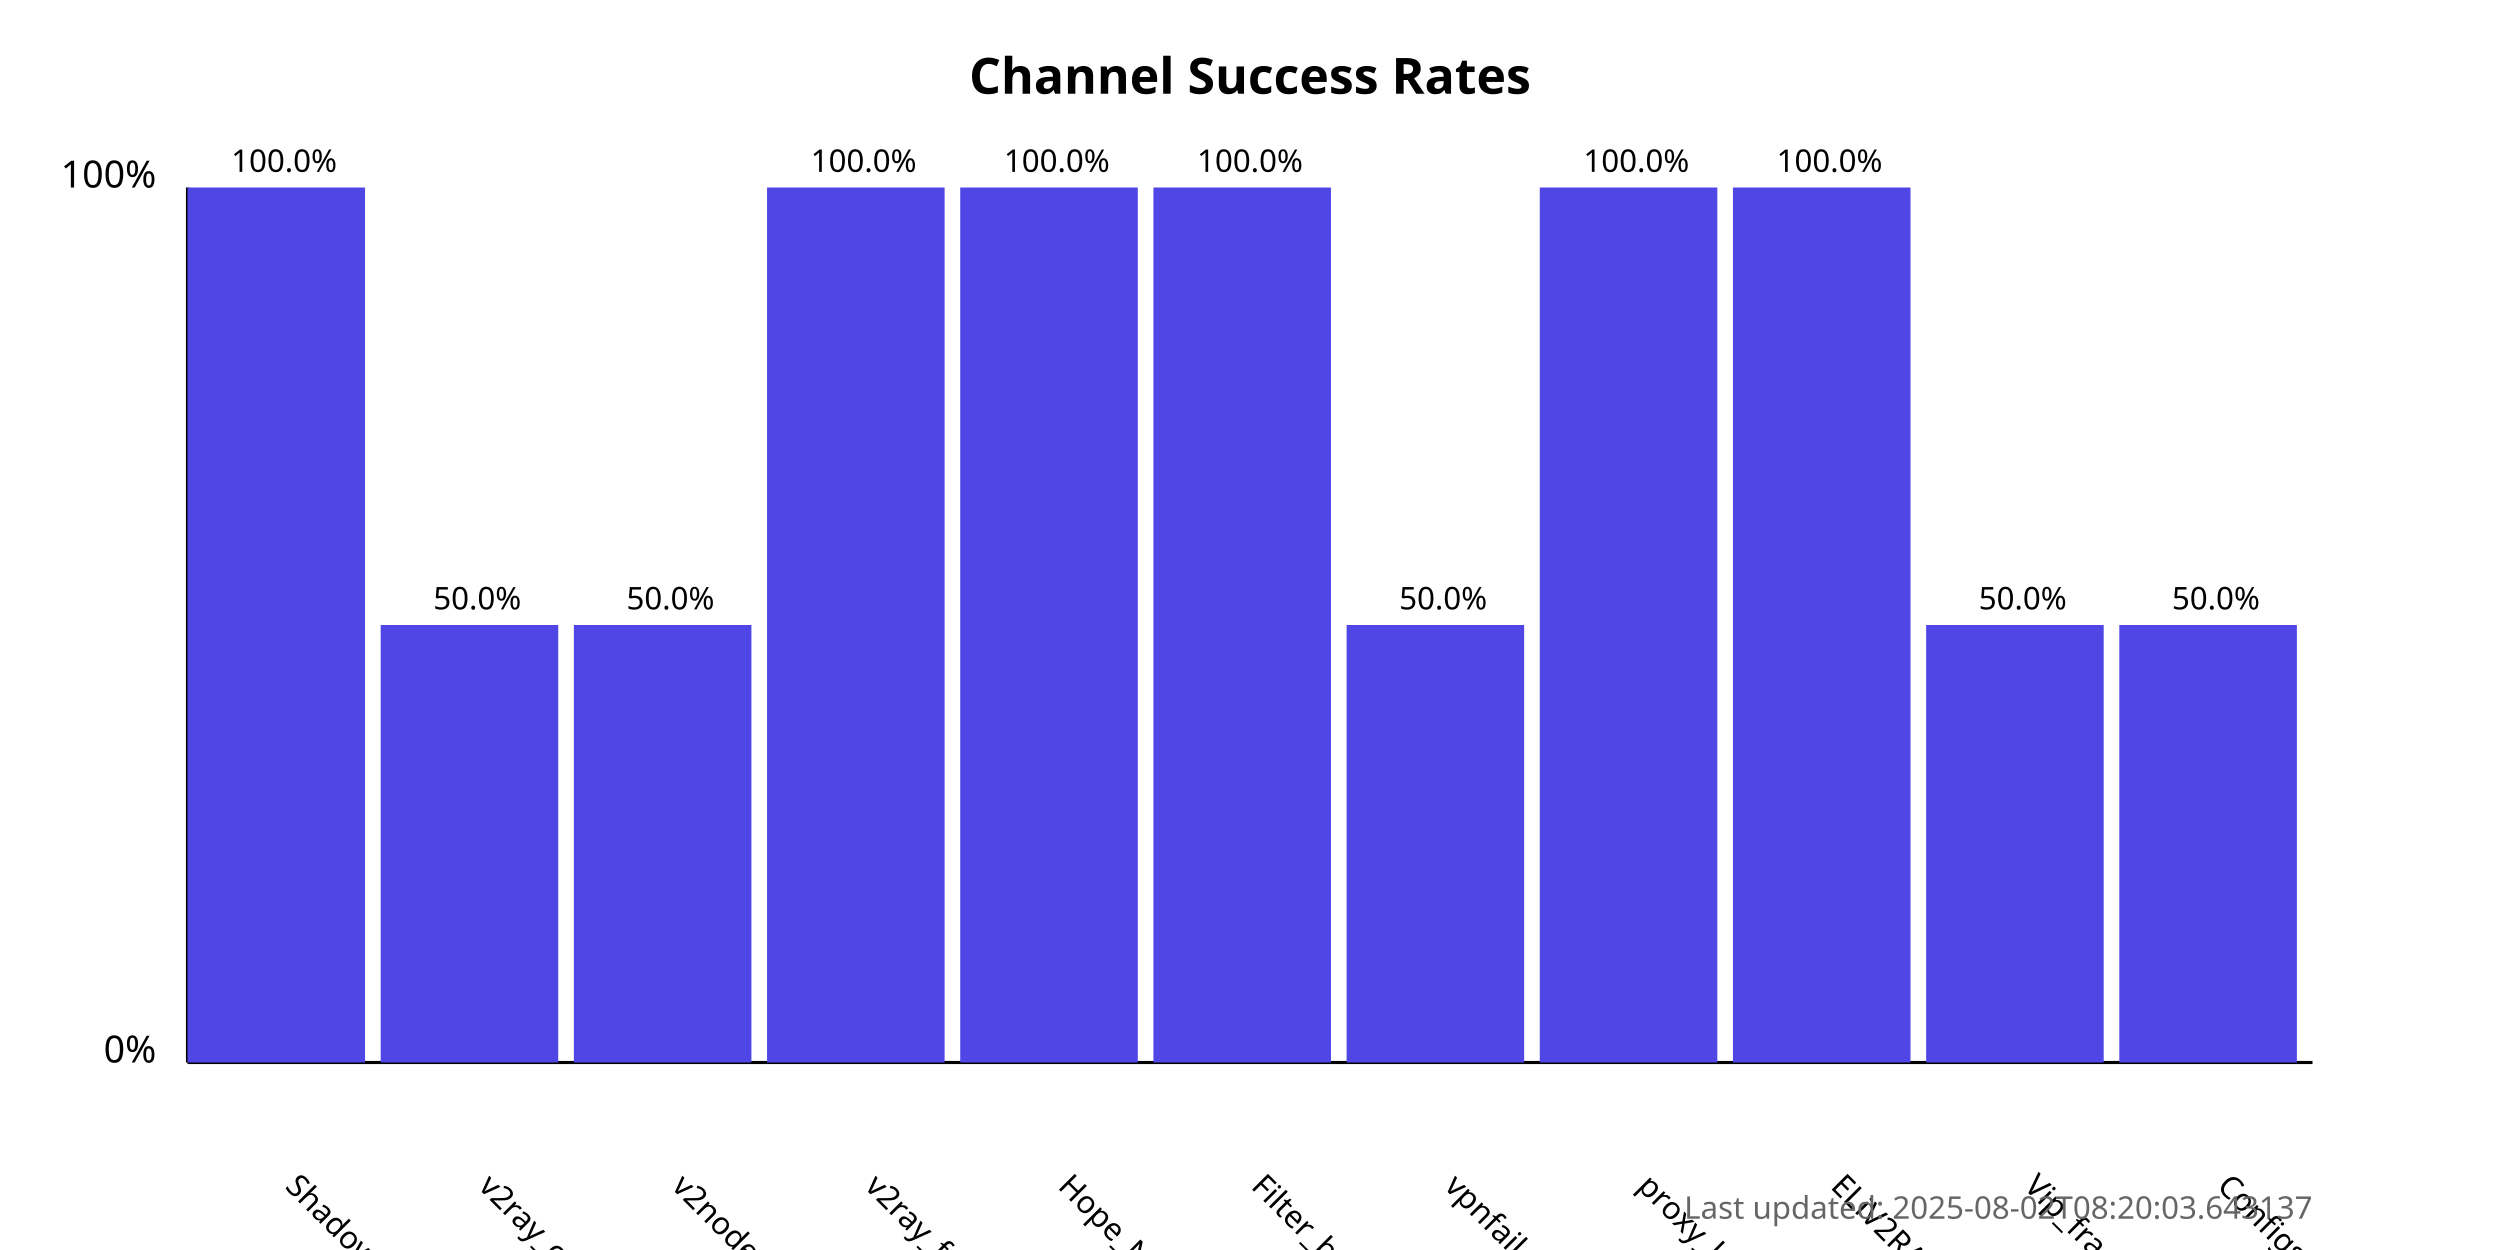
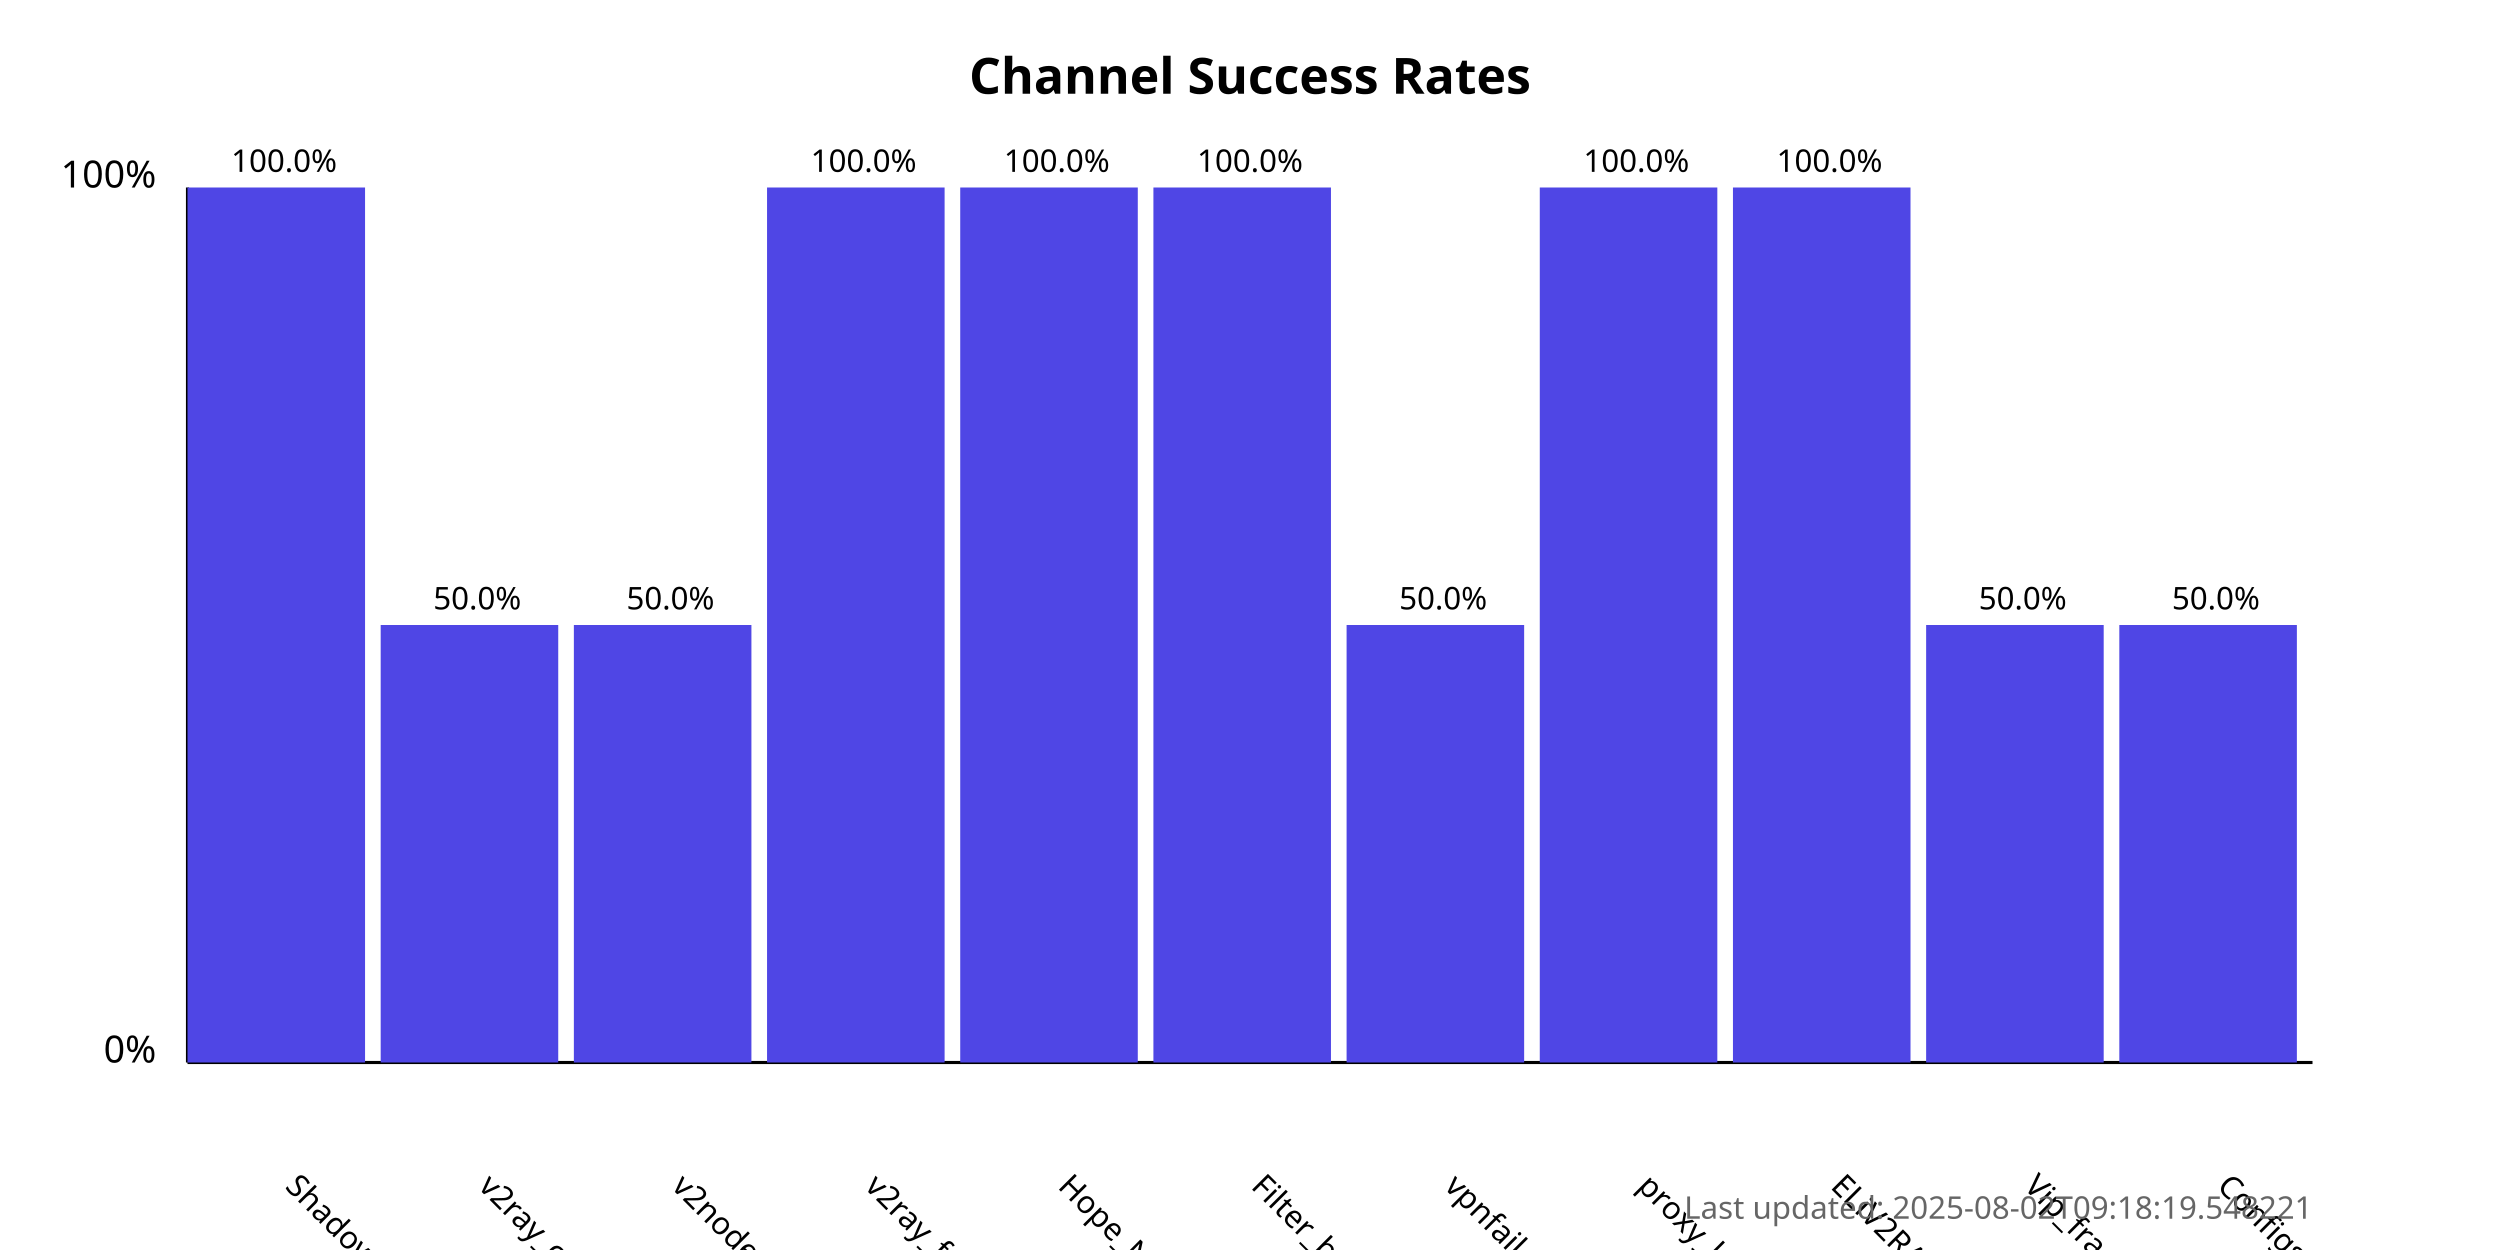
<svg xmlns="http://www.w3.org/2000/svg" width="800" height="400">
  <style>
            .chart-title { font: bold 16px sans-serif; }
            .axis-label { font: 12px sans-serif; }
            .tick-label { font: 10px sans-serif; }
            .bar { fill: #4f46e5; }
            .bar:hover { fill: #6366f1; }
            .timestamp { font: 10px sans-serif; fill: #666; }
        </style>
  <text x="400.0" y="30" text-anchor="middle" class="chart-title">
            Channel Success Rates
        </text>
  <line x1="60" y1="340" x2="60" y2="60" stroke="black" stroke-width="1" />
  <line x1="60" y1="340" x2="740" y2="340" stroke="black" stroke-width="1" />
  <text x="50" y="340" text-anchor="end" class="axis-label">0%</text>
  <text x="50" y="60" text-anchor="end" class="axis-label">100%</text>
  <g>
    <rect x="60" y="60.0" width="56.818" height="280.0" class="bar" />
    <text x="90.909" y="380" transform="rotate(45, 90.90909, 380)" text-anchor="start" class="tick-label">
                ShadowProxy66
            </text>
    <text x="90.909" y="55.0" text-anchor="middle" class="tick-label">
                100.0%
            </text>
  </g>
  <g>
    <rect x="121.818" y="200.0" width="56.818" height="140.0" class="bar" />
    <text x="152.727" y="380" transform="rotate(45, 152.7273, 380)" text-anchor="start" class="tick-label">
                v2ray_configs_pool
            </text>
    <text x="152.727" y="195.0" text-anchor="middle" class="tick-label">
                50.0%
            </text>
  </g>
  <g>
    <rect x="183.636" y="200.0" width="56.818" height="140.0" class="bar" />
    <text x="214.545" y="380" transform="rotate(45, 214.5455, 380)" text-anchor="start" class="tick-label">
                v2nodes
            </text>
    <text x="214.545" y="195.0" text-anchor="middle" class="tick-label">
                50.0%
            </text>
  </g>
  <g>
    <rect x="245.455" y="60.0" width="56.818" height="280.0" class="bar" />
    <text x="276.364" y="380" transform="rotate(45, 276.3636, 380)" text-anchor="start" class="tick-label">
                v2ray_free_conf
            </text>
    <text x="276.364" y="55.0" text-anchor="middle" class="tick-label">
                100.0%
            </text>
  </g>
  <g>
    <rect x="307.273" y="60.0" width="56.818" height="280.0" class="bar" />
    <text x="338.182" y="380" transform="rotate(45, 338.1818, 380)" text-anchor="start" class="tick-label">
                Hope_Net
            </text>
    <text x="338.182" y="55.0" text-anchor="middle" class="tick-label">
                100.0%
            </text>
  </g>
  <g>
    <rect x="369.091" y="60.0" width="56.818" height="280.0" class="bar" />
    <text x="400.0" y="380" transform="rotate(45, 400.0, 380)" text-anchor="start" class="tick-label">
                Filter_breaker
            </text>
    <text x="400.0" y="55.0" text-anchor="middle" class="tick-label">
                100.0%
            </text>
  </g>
  <g>
    <rect x="430.909" y="200.0" width="56.818" height="140.0" class="bar" />
    <text x="461.818" y="380" transform="rotate(45, 461.8182, 380)" text-anchor="start" class="tick-label">
                vpnfail_vless
            </text>
    <text x="461.818" y="195.0" text-anchor="middle" class="tick-label">
                50.0%
            </text>
  </g>
  <g>
    <rect x="492.727" y="60.0" width="56.818" height="280.0" class="bar" />
    <text x="523.636" y="380" transform="rotate(45, 523.6364, 380)" text-anchor="start" class="tick-label">
                proxy_kafee
            </text>
    <text x="523.636" y="55.0" text-anchor="middle" class="tick-label">
                100.0%
            </text>
  </g>
  <g>
    <rect x="554.545" y="60.0" width="56.818" height="280.0" class="bar" />
    <text x="585.455" y="380" transform="rotate(45, 585.4545, 380)" text-anchor="start" class="tick-label">
                ELiV2RAY
            </text>
    <text x="585.455" y="55.0" text-anchor="middle" class="tick-label">
                100.0%
            </text>
  </g>
  <g>
    <rect x="616.364" y="200.0" width="56.818" height="140.0" class="bar" />
    <text x="647.273" y="380" transform="rotate(45, 647.2727, 380)" text-anchor="start" class="tick-label">
                Vip_fragment_v2ray
            </text>
    <text x="647.273" y="195.0" text-anchor="middle" class="tick-label">
                50.0%
            </text>
  </g>
  <g>
    <rect x="678.182" y="200.0" width="56.818" height="140.0" class="bar" />
    <text x="709.091" y="380" transform="rotate(45, 709.0909, 380)" text-anchor="start" class="tick-label">
                ConfigsHubPlus
            </text>
    <text x="709.091" y="195.0" text-anchor="middle" class="tick-label">
                50.0%
            </text>
  </g>
  <text x="740" y="390" text-anchor="end" class="timestamp">
-             Last updated: 2025-08-02T08:20:03.643137
+             Last updated: 2025-08-02T09:18:19.548221
        </text>
</svg>
